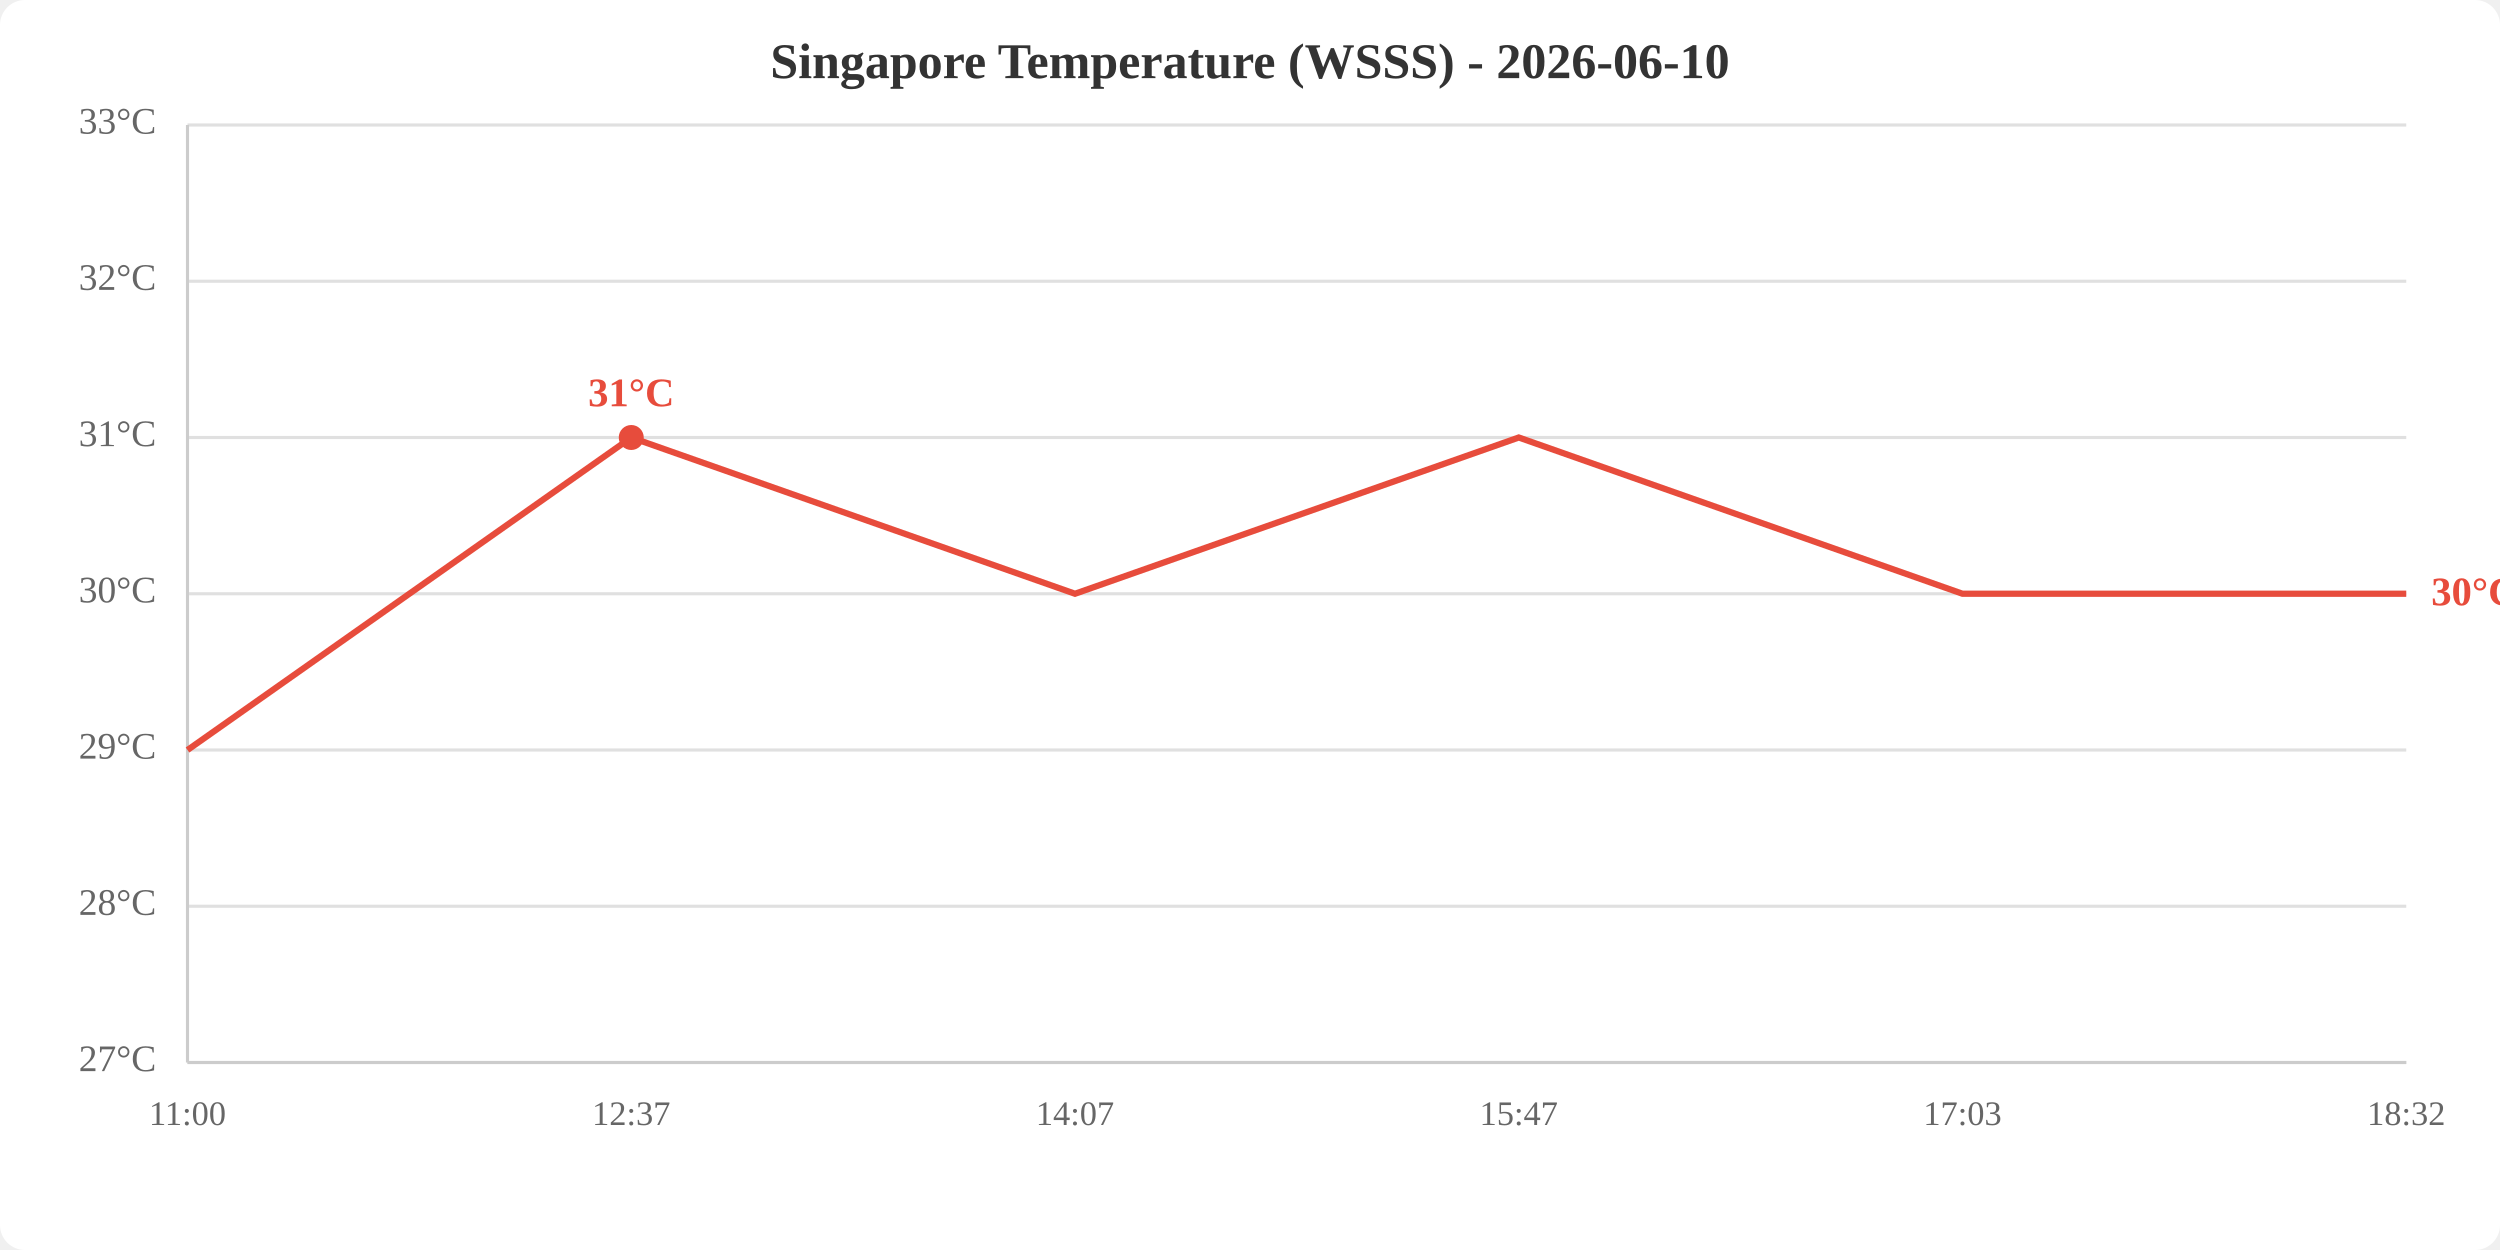
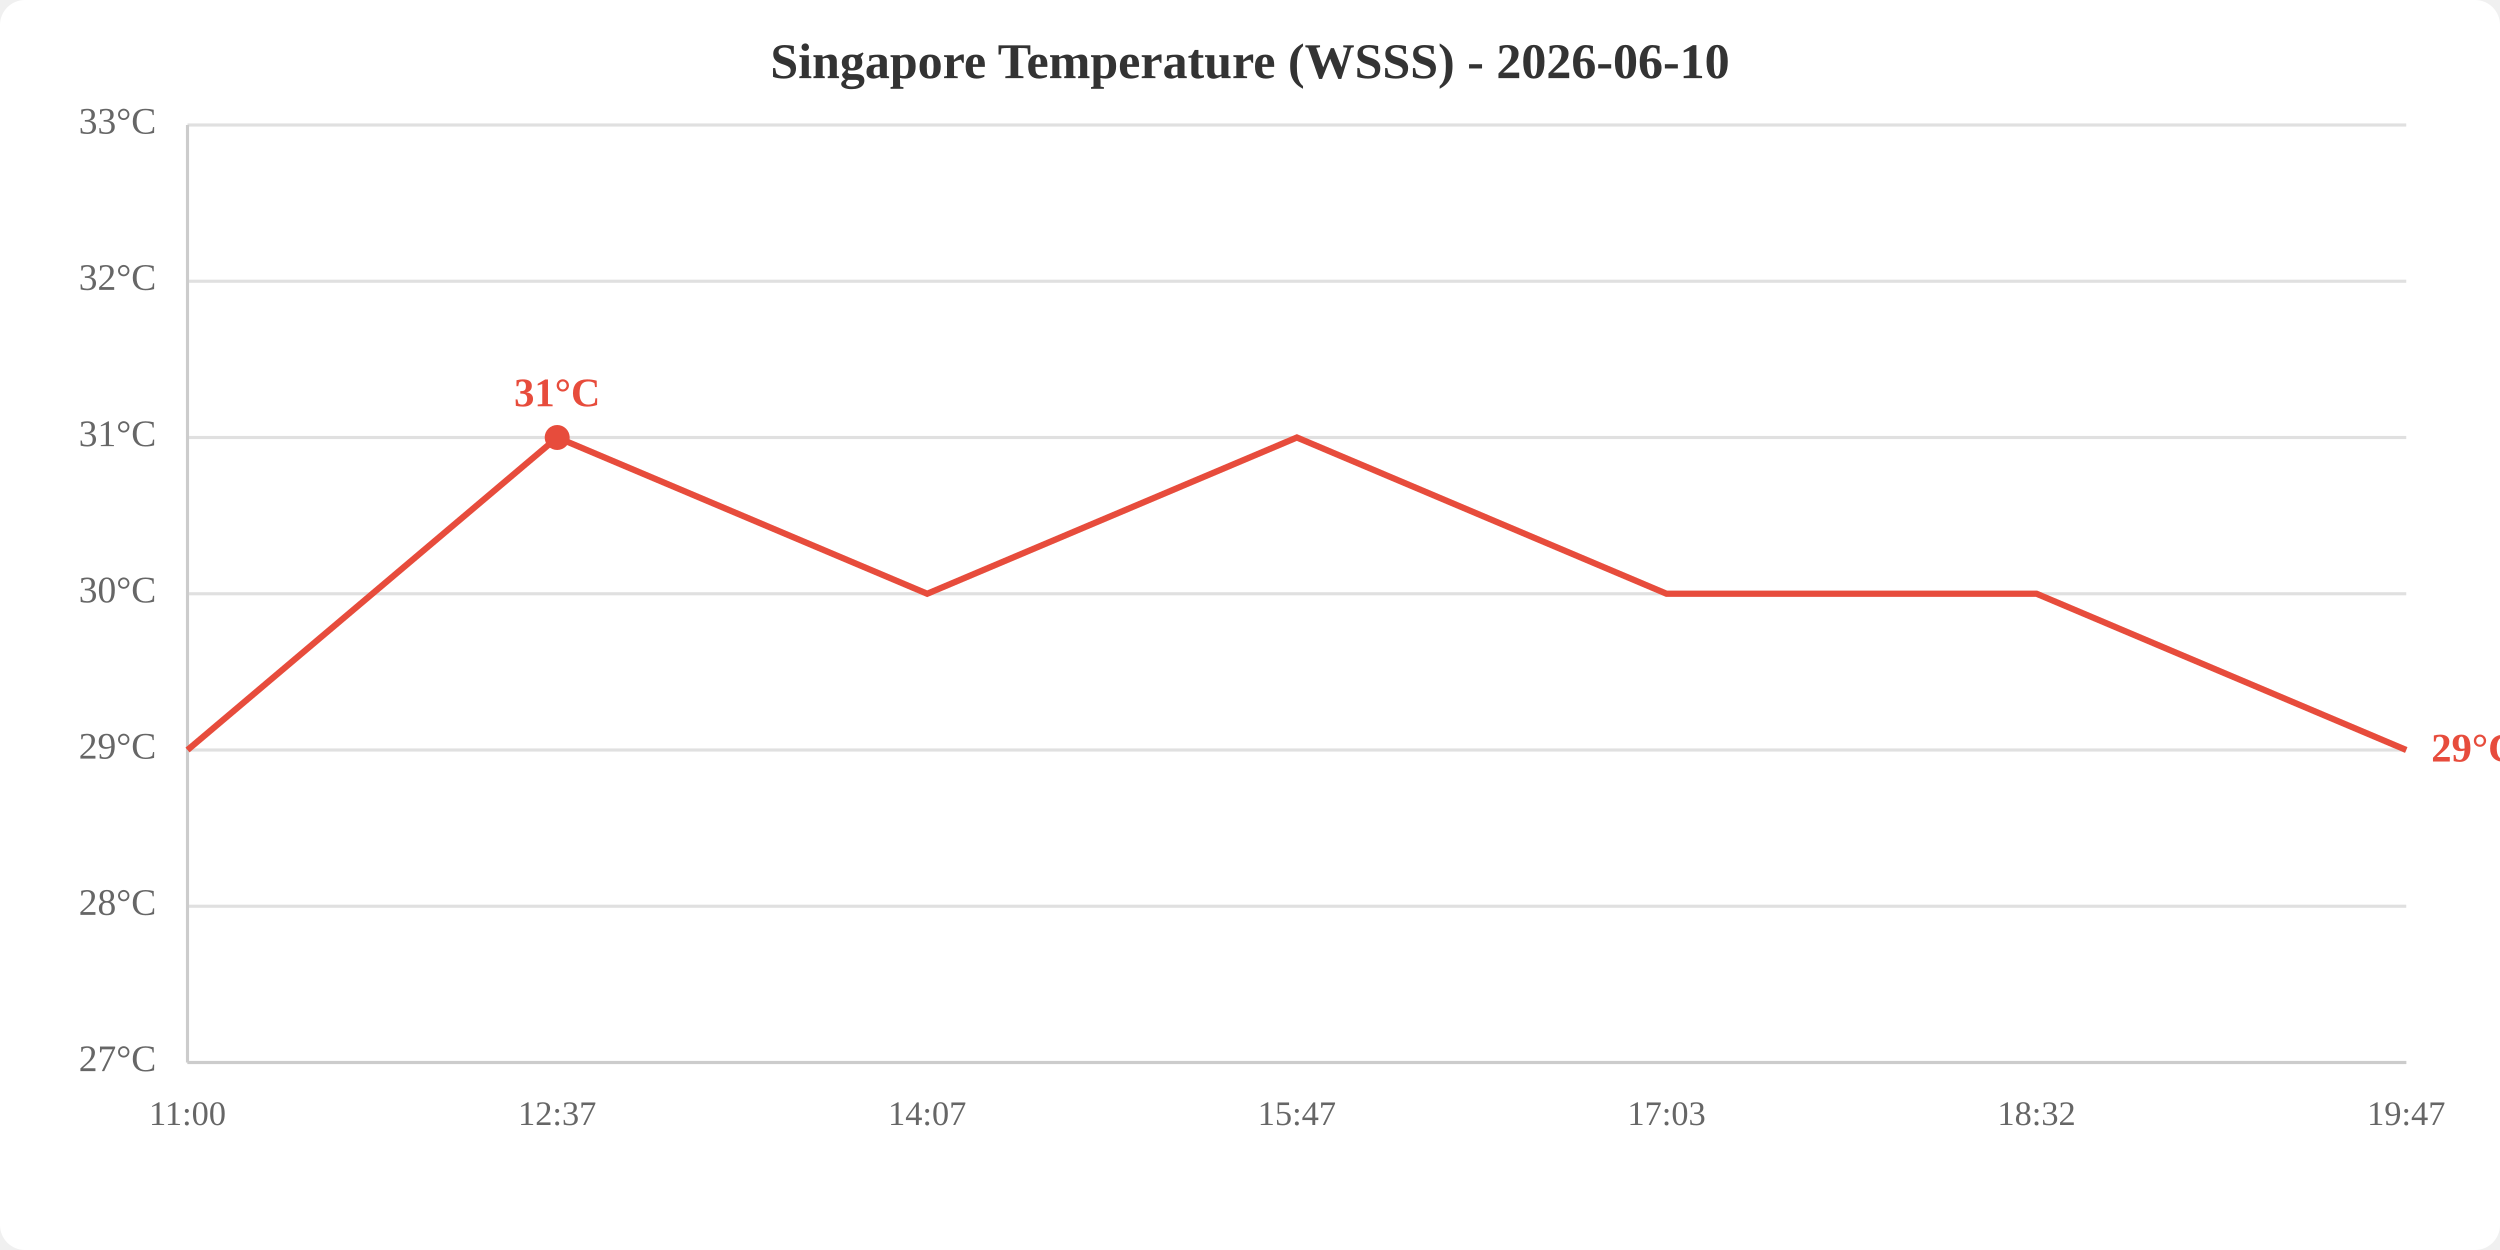
<svg xmlns="http://www.w3.org/2000/svg" viewBox="0 0 800 400" width="800" height="400">
  <rect width="800" height="400" fill="white" rx="8" />
  <text x="400.0" y="25" text-anchor="middle" font-size="16" font-weight="bold" fill="#333">Singapore Temperature (WSSS) - 2026-06-10</text>
  <line x1="60" y1="340.0" x2="770" y2="340.0" stroke="#e0e0e0" stroke-width="1" />
  <line x1="60" y1="290.0" x2="770" y2="290.0" stroke="#e0e0e0" stroke-width="1" />
  <line x1="60" y1="240.0" x2="770" y2="240.0" stroke="#e0e0e0" stroke-width="1" />
  <line x1="60" y1="190.0" x2="770" y2="190.0" stroke="#e0e0e0" stroke-width="1" />
  <line x1="60" y1="140.0" x2="770" y2="140.0" stroke="#e0e0e0" stroke-width="1" />
  <line x1="60" y1="90.0" x2="770" y2="90.0" stroke="#e0e0e0" stroke-width="1" />
  <line x1="60" y1="40.0" x2="770" y2="40.0" stroke="#e0e0e0" stroke-width="1" />
  <text x="50" y="340.0" text-anchor="end" dominant-baseline="middle" fill="#666" font-size="12">27°C</text>
  <text x="50" y="290.0" text-anchor="end" dominant-baseline="middle" fill="#666" font-size="12">28°C</text>
  <text x="50" y="240.0" text-anchor="end" dominant-baseline="middle" fill="#666" font-size="12">29°C</text>
  <text x="50" y="190.0" text-anchor="end" dominant-baseline="middle" fill="#666" font-size="12">30°C</text>
  <text x="50" y="140.0" text-anchor="end" dominant-baseline="middle" fill="#666" font-size="12">31°C</text>
  <text x="50" y="90.0" text-anchor="end" dominant-baseline="middle" fill="#666" font-size="12">32°C</text>
  <text x="50" y="40.0" text-anchor="end" dominant-baseline="middle" fill="#666" font-size="12">33°C</text>
  <text x="60.0" y="360" text-anchor="middle" fill="#666" font-size="11">11:00</text>
-   <text x="202.0" y="360" text-anchor="middle" fill="#666" font-size="11">12:37</text>
-   <text x="344.0" y="360" text-anchor="middle" fill="#666" font-size="11">14:07</text>
-   <text x="486.0" y="360" text-anchor="middle" fill="#666" font-size="11">15:47</text>
-   <text x="628.0" y="360" text-anchor="middle" fill="#666" font-size="11">17:03</text>
-   <text x="770.0" y="360" text-anchor="middle" fill="#666" font-size="11">18:32</text>
+   <text x="178.3" y="360" text-anchor="middle" fill="#666" font-size="11">12:37</text>
+   <text x="296.7" y="360" text-anchor="middle" fill="#666" font-size="11">14:07</text>
+   <text x="415.0" y="360" text-anchor="middle" fill="#666" font-size="11">15:47</text>
+   <text x="533.3" y="360" text-anchor="middle" fill="#666" font-size="11">17:03</text>
+   <text x="651.7" y="360" text-anchor="middle" fill="#666" font-size="11">18:32</text>
+   <text x="770.0" y="360" text-anchor="middle" fill="#666" font-size="11">19:47</text>
  <line x1="60" y1="40" x2="60" y2="340" stroke="#ccc" stroke-width="1" />
  <line x1="60" y1="340" x2="770" y2="340" stroke="#ccc" stroke-width="1" />
-   <polyline points="60.0,240.0 202.0,140.0 344.0,190.0 486.0,140.0 628.0,190.0 770.0,190.0" fill="none" stroke="#e74c3c" stroke-width="2" />
-   <circle cx="202.0" cy="140.0" r="4" fill="#e74c3c" />
-   <text x="202.0" y="130.0" text-anchor="middle" fill="#e74c3c" font-size="13" font-weight="bold">31°C</text>
-   <text x="778.0" y="190.0" fill="#e74c3c" font-size="13" font-weight="bold" dominant-baseline="middle">30°C</text>
+   <polyline points="60.0,240.0 178.3,140.0 296.7,190.0 415.0,140.0 533.3,190.0 651.7,190.0 770.0,240.0" fill="none" stroke="#e74c3c" stroke-width="2" />
+   <circle cx="178.3" cy="140.0" r="4" fill="#e74c3c" />
+   <text x="178.3" y="130.0" text-anchor="middle" fill="#e74c3c" font-size="13" font-weight="bold">31°C</text>
+   <text x="778.0" y="240.0" fill="#e74c3c" font-size="13" font-weight="bold" dominant-baseline="middle">29°C</text>
</svg>
